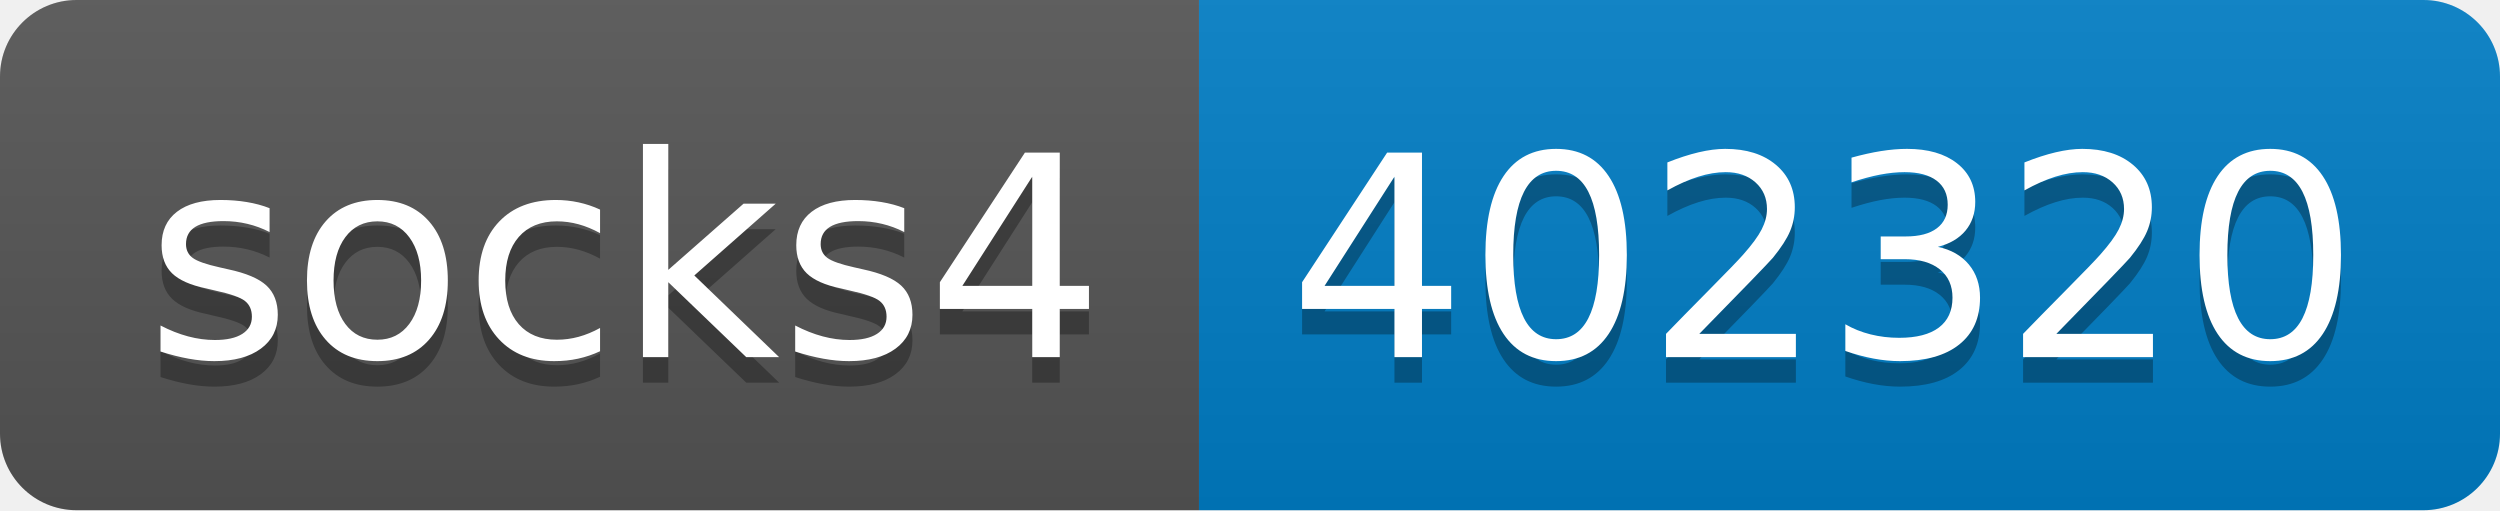
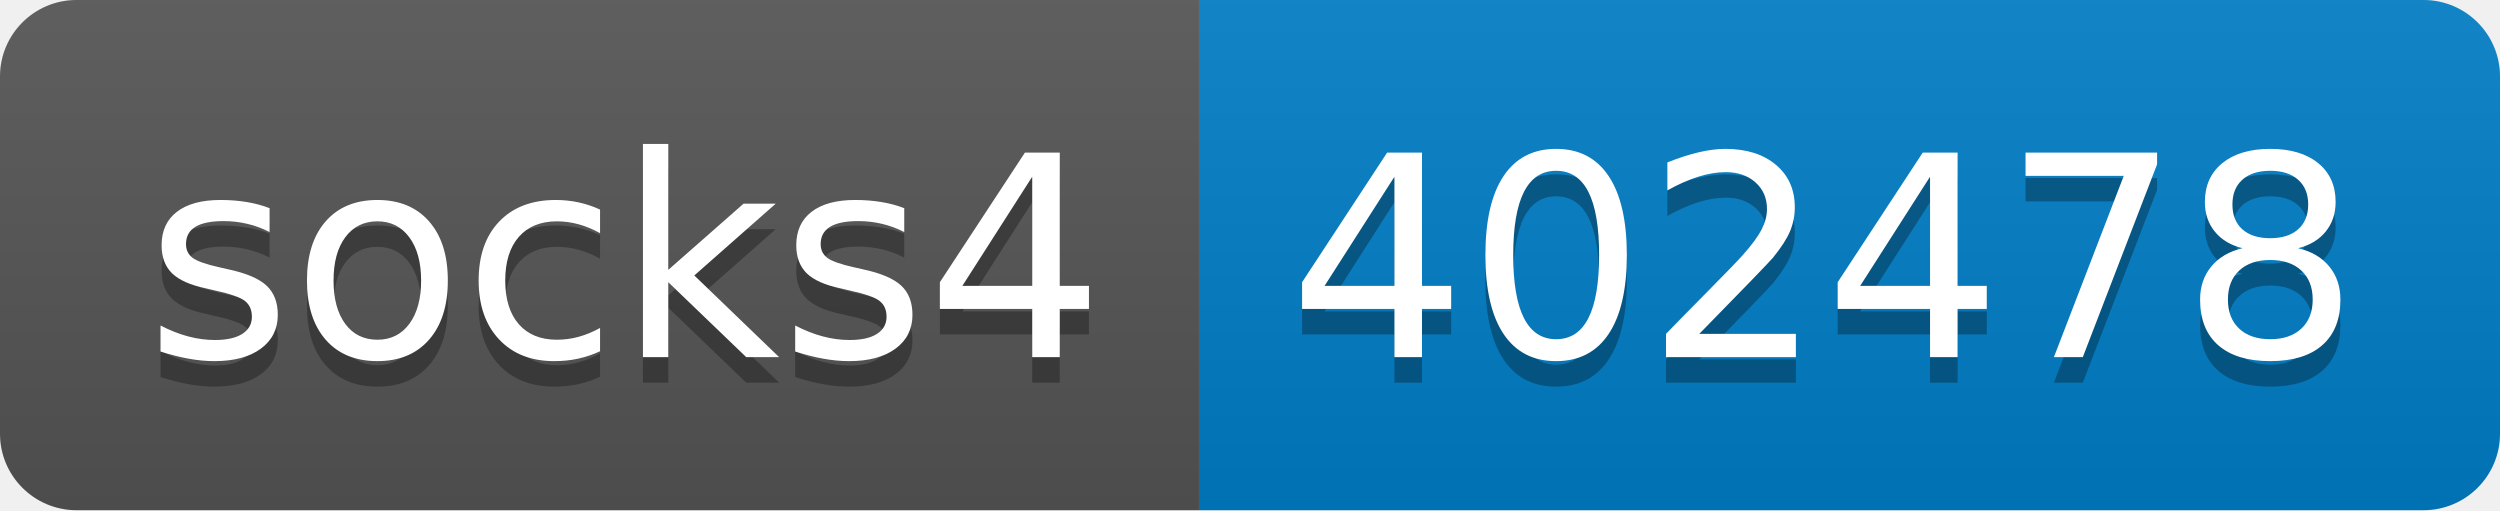
- <svg xmlns="http://www.w3.org/2000/svg" width="98" height="20" role="img" aria-label="socks4: 402320">
+ <svg xmlns="http://www.w3.org/2000/svg" width="98" height="20" role="img" aria-label="socks4: 402478">
  <linearGradient id="s" x2="0" y2="100%">
    <stop offset="0" stop-color="#bbb" stop-opacity=".1" />
    <stop offset="1" stop-opacity=".1" />
  </linearGradient>
  <clipPath id="r">
    <rect width="98" height="20" rx="3" fill="#fff" />
  </clipPath>
  <g clip-path="url(#r)">
    <rect width="47" height="20" fill="#555" />
    <rect x="47" width="51" height="20" fill="#007ec6" />
    <rect width="98" height="20" fill="url(#s)" />
  </g>
  <g fill="#fff" text-anchor="middle" font-family="Verdana,Geneva,DejaVu Sans,sans-serif" text-rendering="geometricPrecision" font-size="110">
    <text aria-hidden="true" x="245" y="150" fill="#010101" fill-opacity=".3" transform="scale(.1)" textLength="370">socks4</text>
    <text x="245" y="140" transform="scale(.1)" fill="#fff" textLength="370">socks4</text>
-     <text aria-hidden="true" x="715" y="150" fill="#010101" fill-opacity=".3" transform="scale(.1)" textLength="410">402320</text>
-     <text x="715" y="140" transform="scale(.1)" fill="#fff" textLength="410">402320</text>
+     <text aria-hidden="true" x="715" y="150" fill="#010101" fill-opacity=".3" transform="scale(.1)" textLength="410">402478</text>
+     <text x="715" y="140" transform="scale(.1)" fill="#fff" textLength="410">402478</text>
  </g>
</svg>
